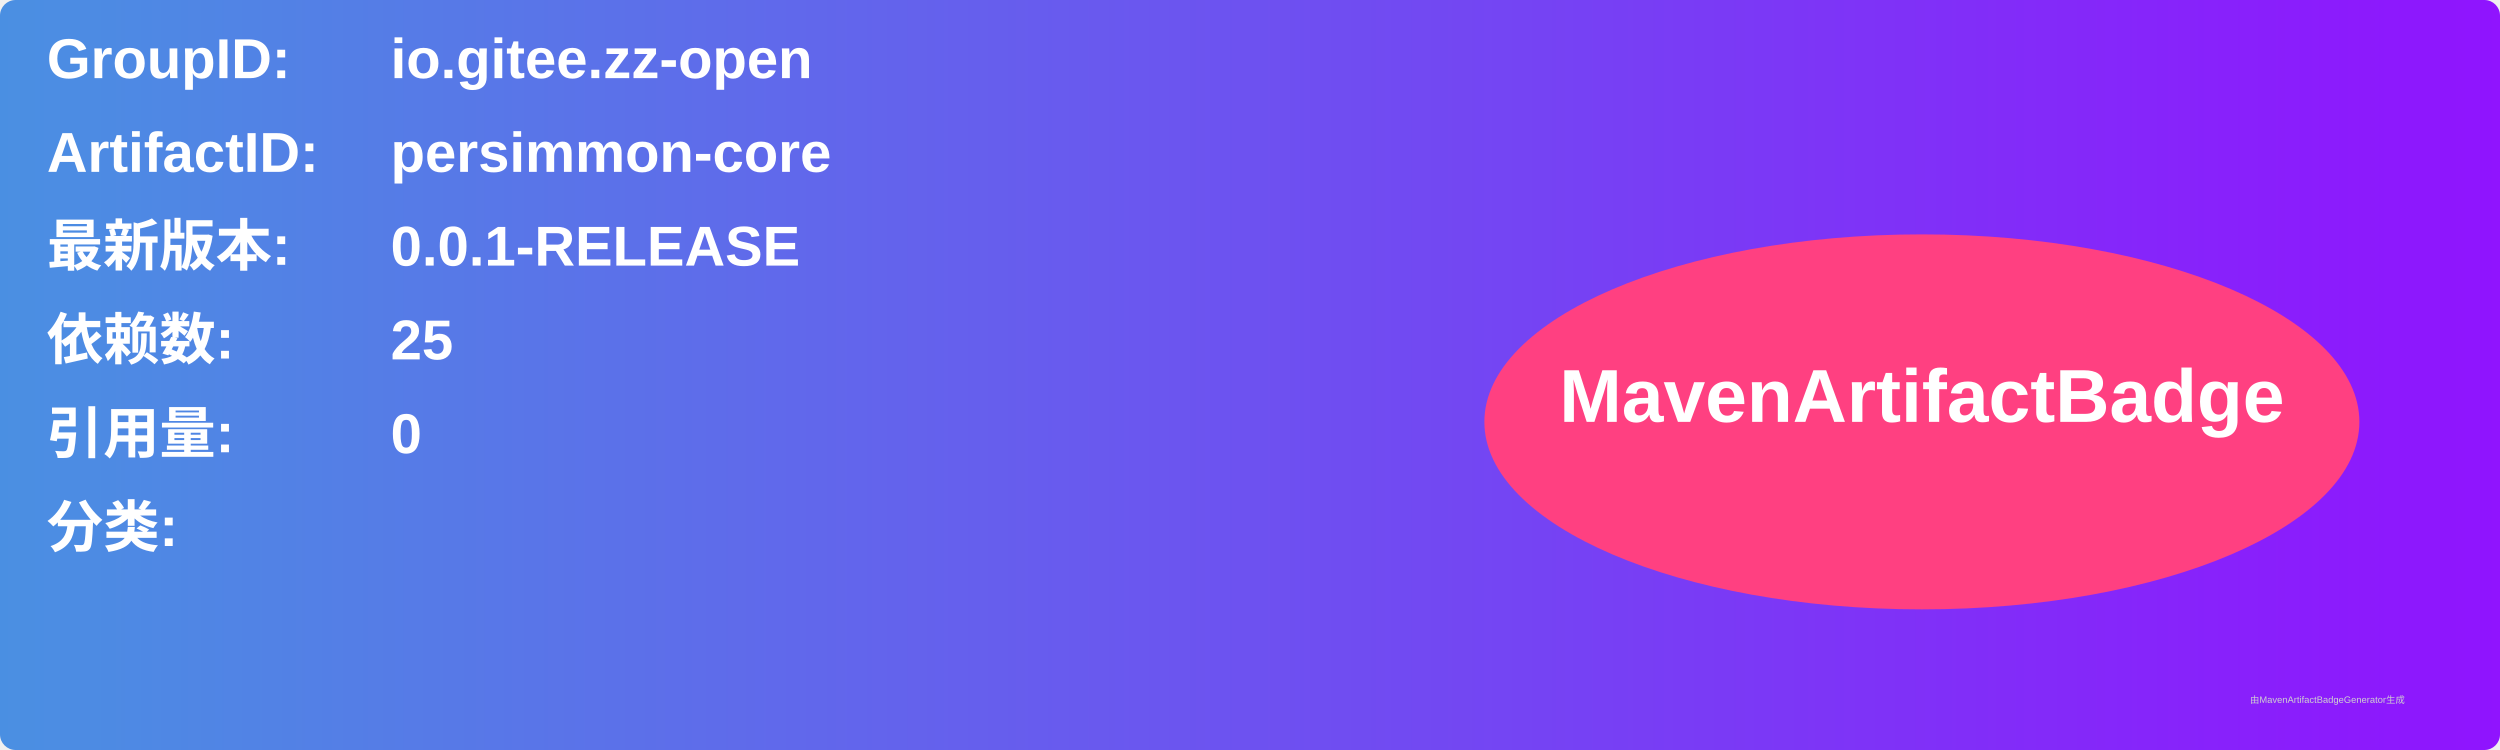
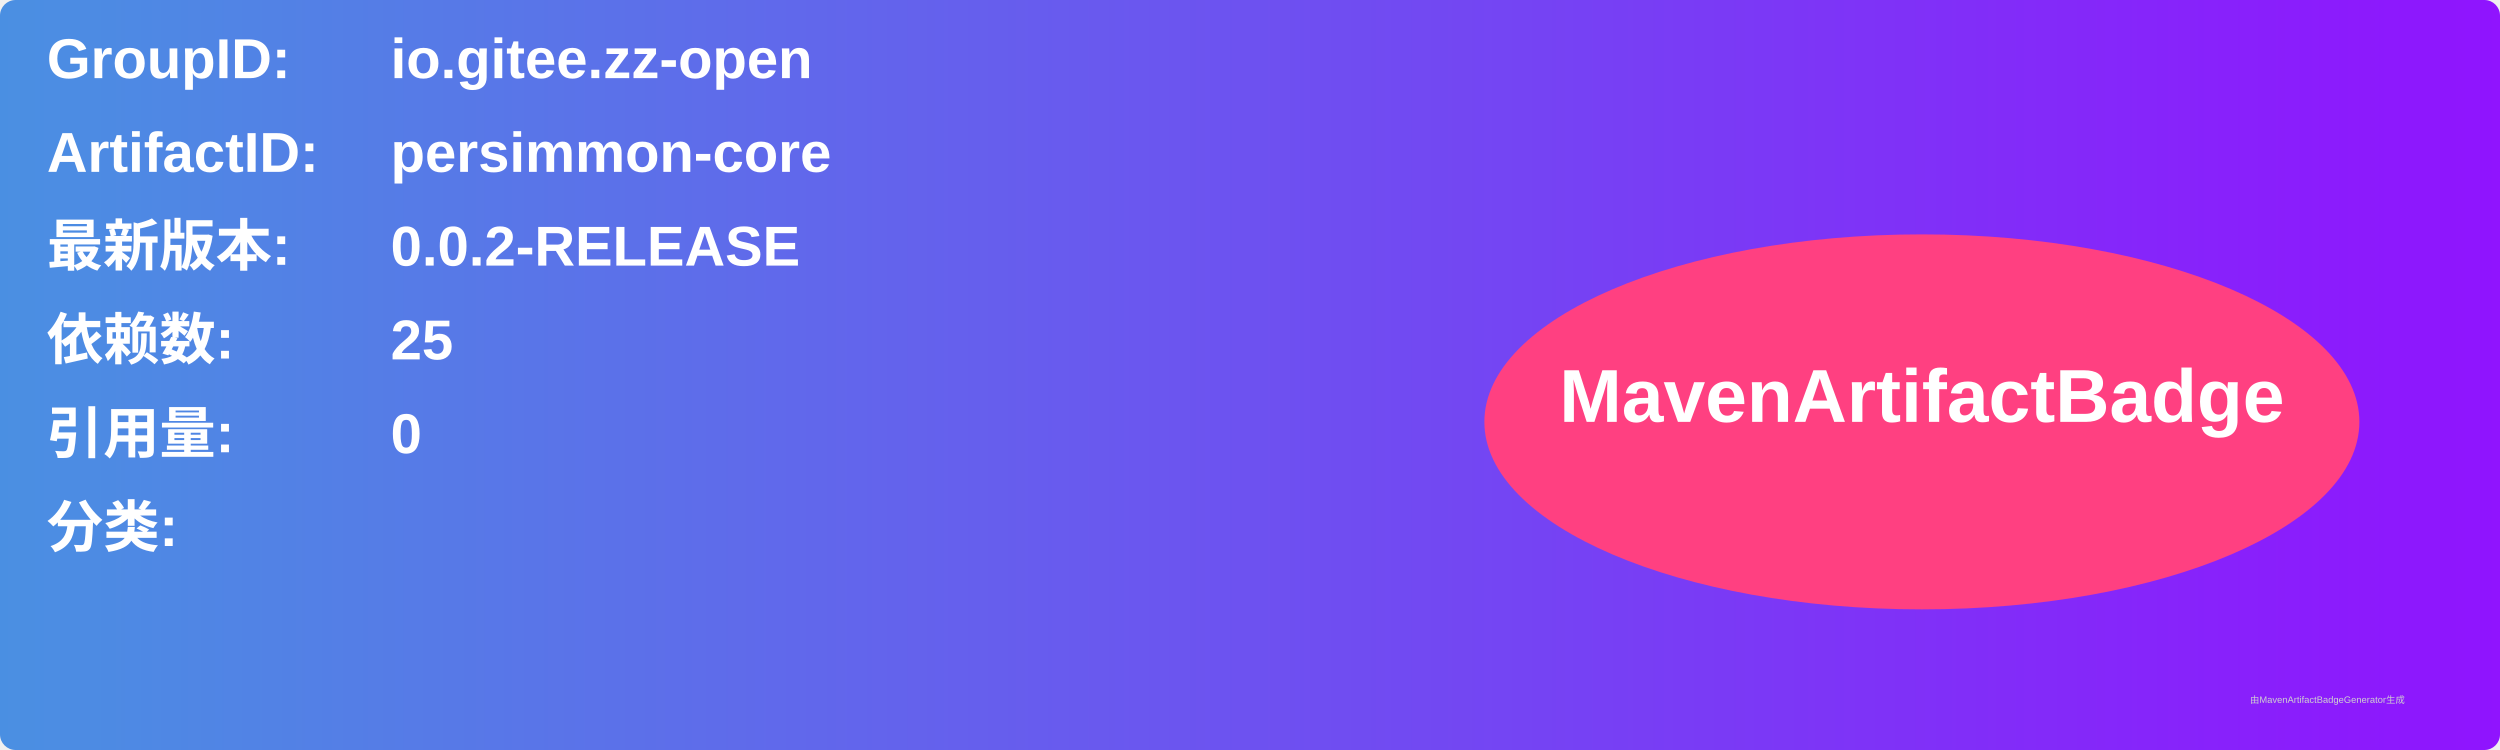
<svg xmlns="http://www.w3.org/2000/svg" width="800" height="240" viewBox="0 0 800 240">
  <linearGradient id="grad" x1="0%" y1="0%" x2="100%" y2="0%">
    <stop offset="0%" stop-color="#4a90e2" />
    <stop offset="100%" stop-color="#9013fe" />
  </linearGradient>
  <rect width="100%" height="100%" rx="5" ry="5" fill="url(#grad)" />
  <g transform="translate(15, 15)">
    <text x="0" y="10" font-family="Arial" font-size="18" fill="white" font-weight="bold" width="260">GroupID:</text>
    <text x="110" y="10" font-family="Arial" font-size="18" fill="white" font-weight="bold" width="460">io.gitee.zz-open</text>
    <text x="0" y="40" font-family="Arial" font-size="18" fill="white" font-weight="bold" width="260">ArtifactID:</text>
    <text x="110" y="40" font-family="Arial" font-size="18" fill="white" font-weight="bold" width="460">persimmon-core</text>
    <text x="0" y="70" font-family="Arial" font-size="18" fill="white" font-weight="bold">最新版本:</text>
    <text x="110" y="70" font-family="Arial" font-size="18" fill="white" font-weight="bold">
-       <tspan font-weight="bold">0.0.1-RELEASE</tspan>
+       <tspan font-weight="bold">0.0.2-RELEASE</tspan>
    </text>
    <text x="0" y="100" font-family="Arial" font-size="18" fill="white" font-weight="bold">依赖数: </text>
    <text x="110" y="100" font-family="Arial" font-size="18" fill="white">
      <tspan font-weight="bold">25</tspan>
    </text>
    <text x="0" y="130" font-family="Arial" font-size="18" fill="white" font-weight="bold">引用量: </text>
    <text x="110" y="130" font-family="Arial" font-size="18" fill="white">
      <tspan font-weight="bold">0</tspan>
    </text>
    <text x="0" y="160" font-family="Arial" font-size="18" fill="white" font-weight="bold">分类:</text>
    <text x="10" y="190" font-family="Arial" font-size="10" fill="white">
      <tspan font-weight="bold" />
    </text>
    <ellipse cx="600" cy="120" rx="140" ry="60" fill="#ff4081" />
    <text x="600" y="120" text-anchor="middle" font-family="Arial" font-size="24" fill="white" font-weight="bold">MavenArtifactBadge</text>
  </g>
  <text x="720" y="225" font-family="Arial" font-size="3" fill="#d0d0d0">由MavenArtifactBadgeGenerator生成</text>
</svg>
